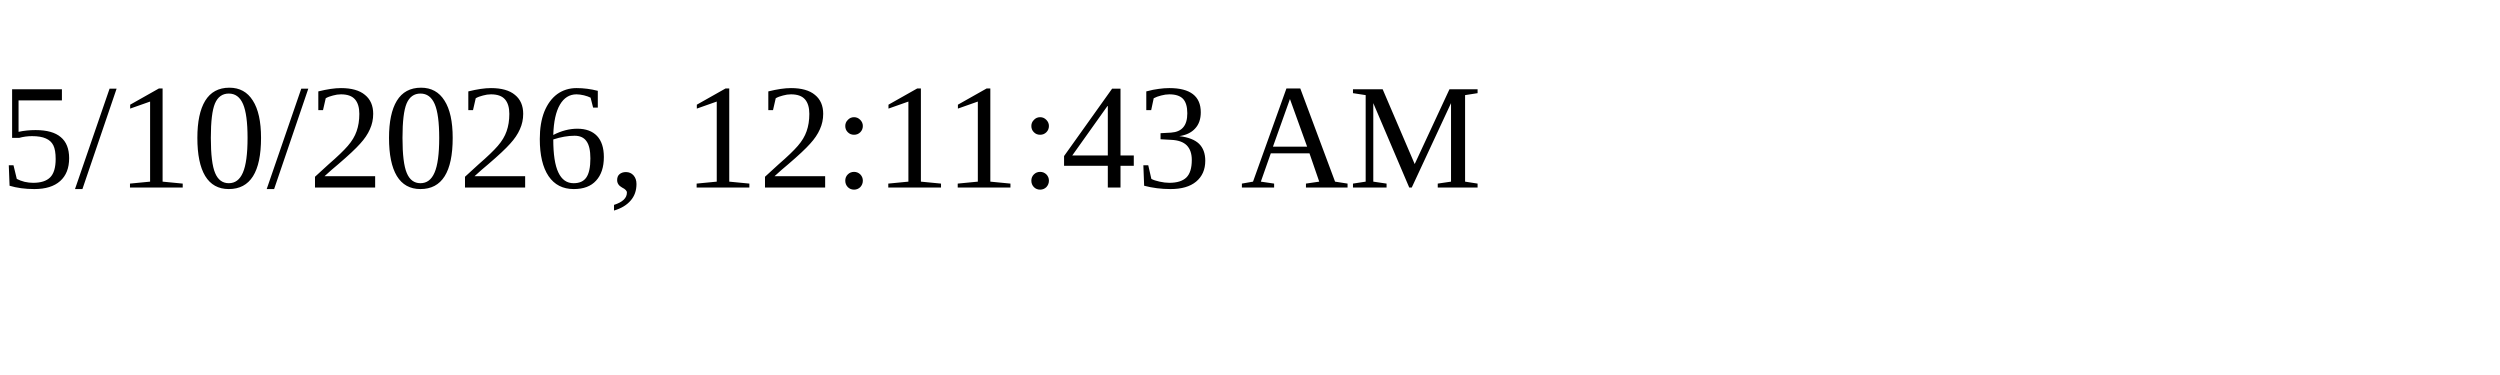
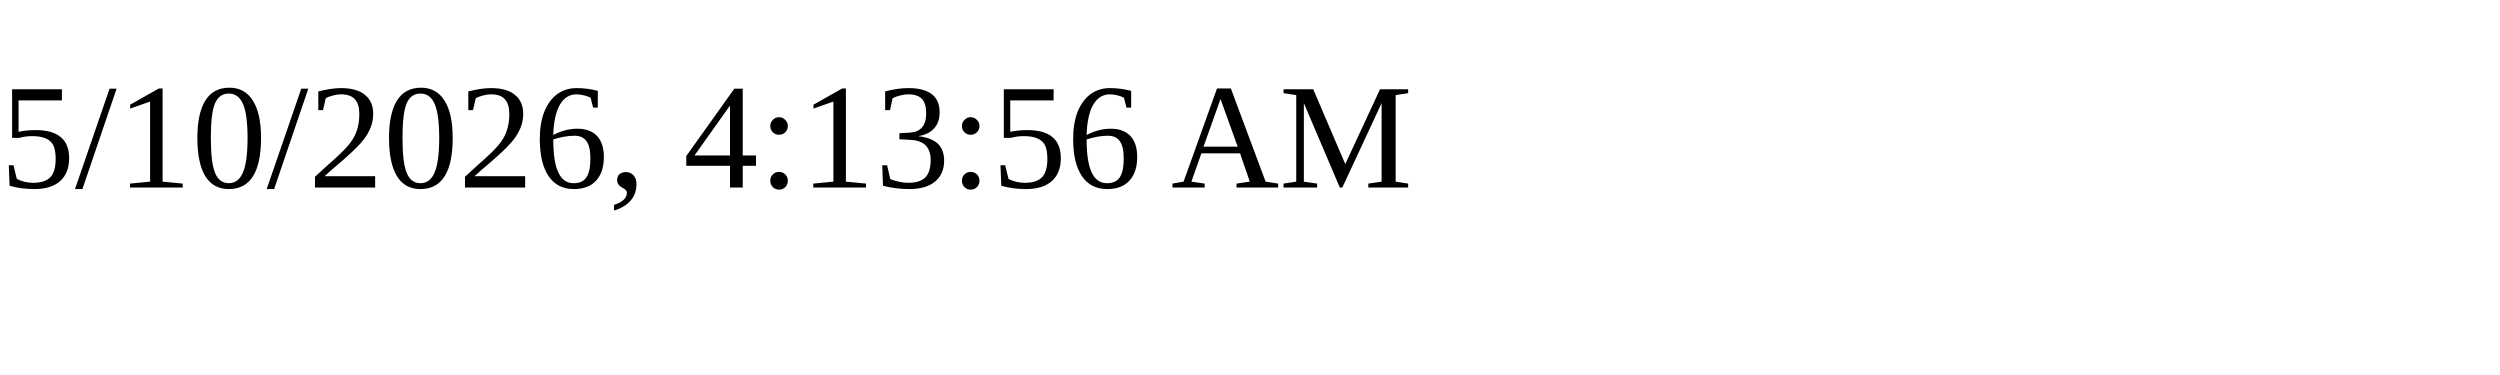
<svg xmlns="http://www.w3.org/2000/svg" height="30" width="200">
-   <text x="0" y="15">5/10/2026, 12:11:43 AM</text>
+   <text x="0" y="15">5/10/2026, 4:13:56 AM</text>
</svg>
